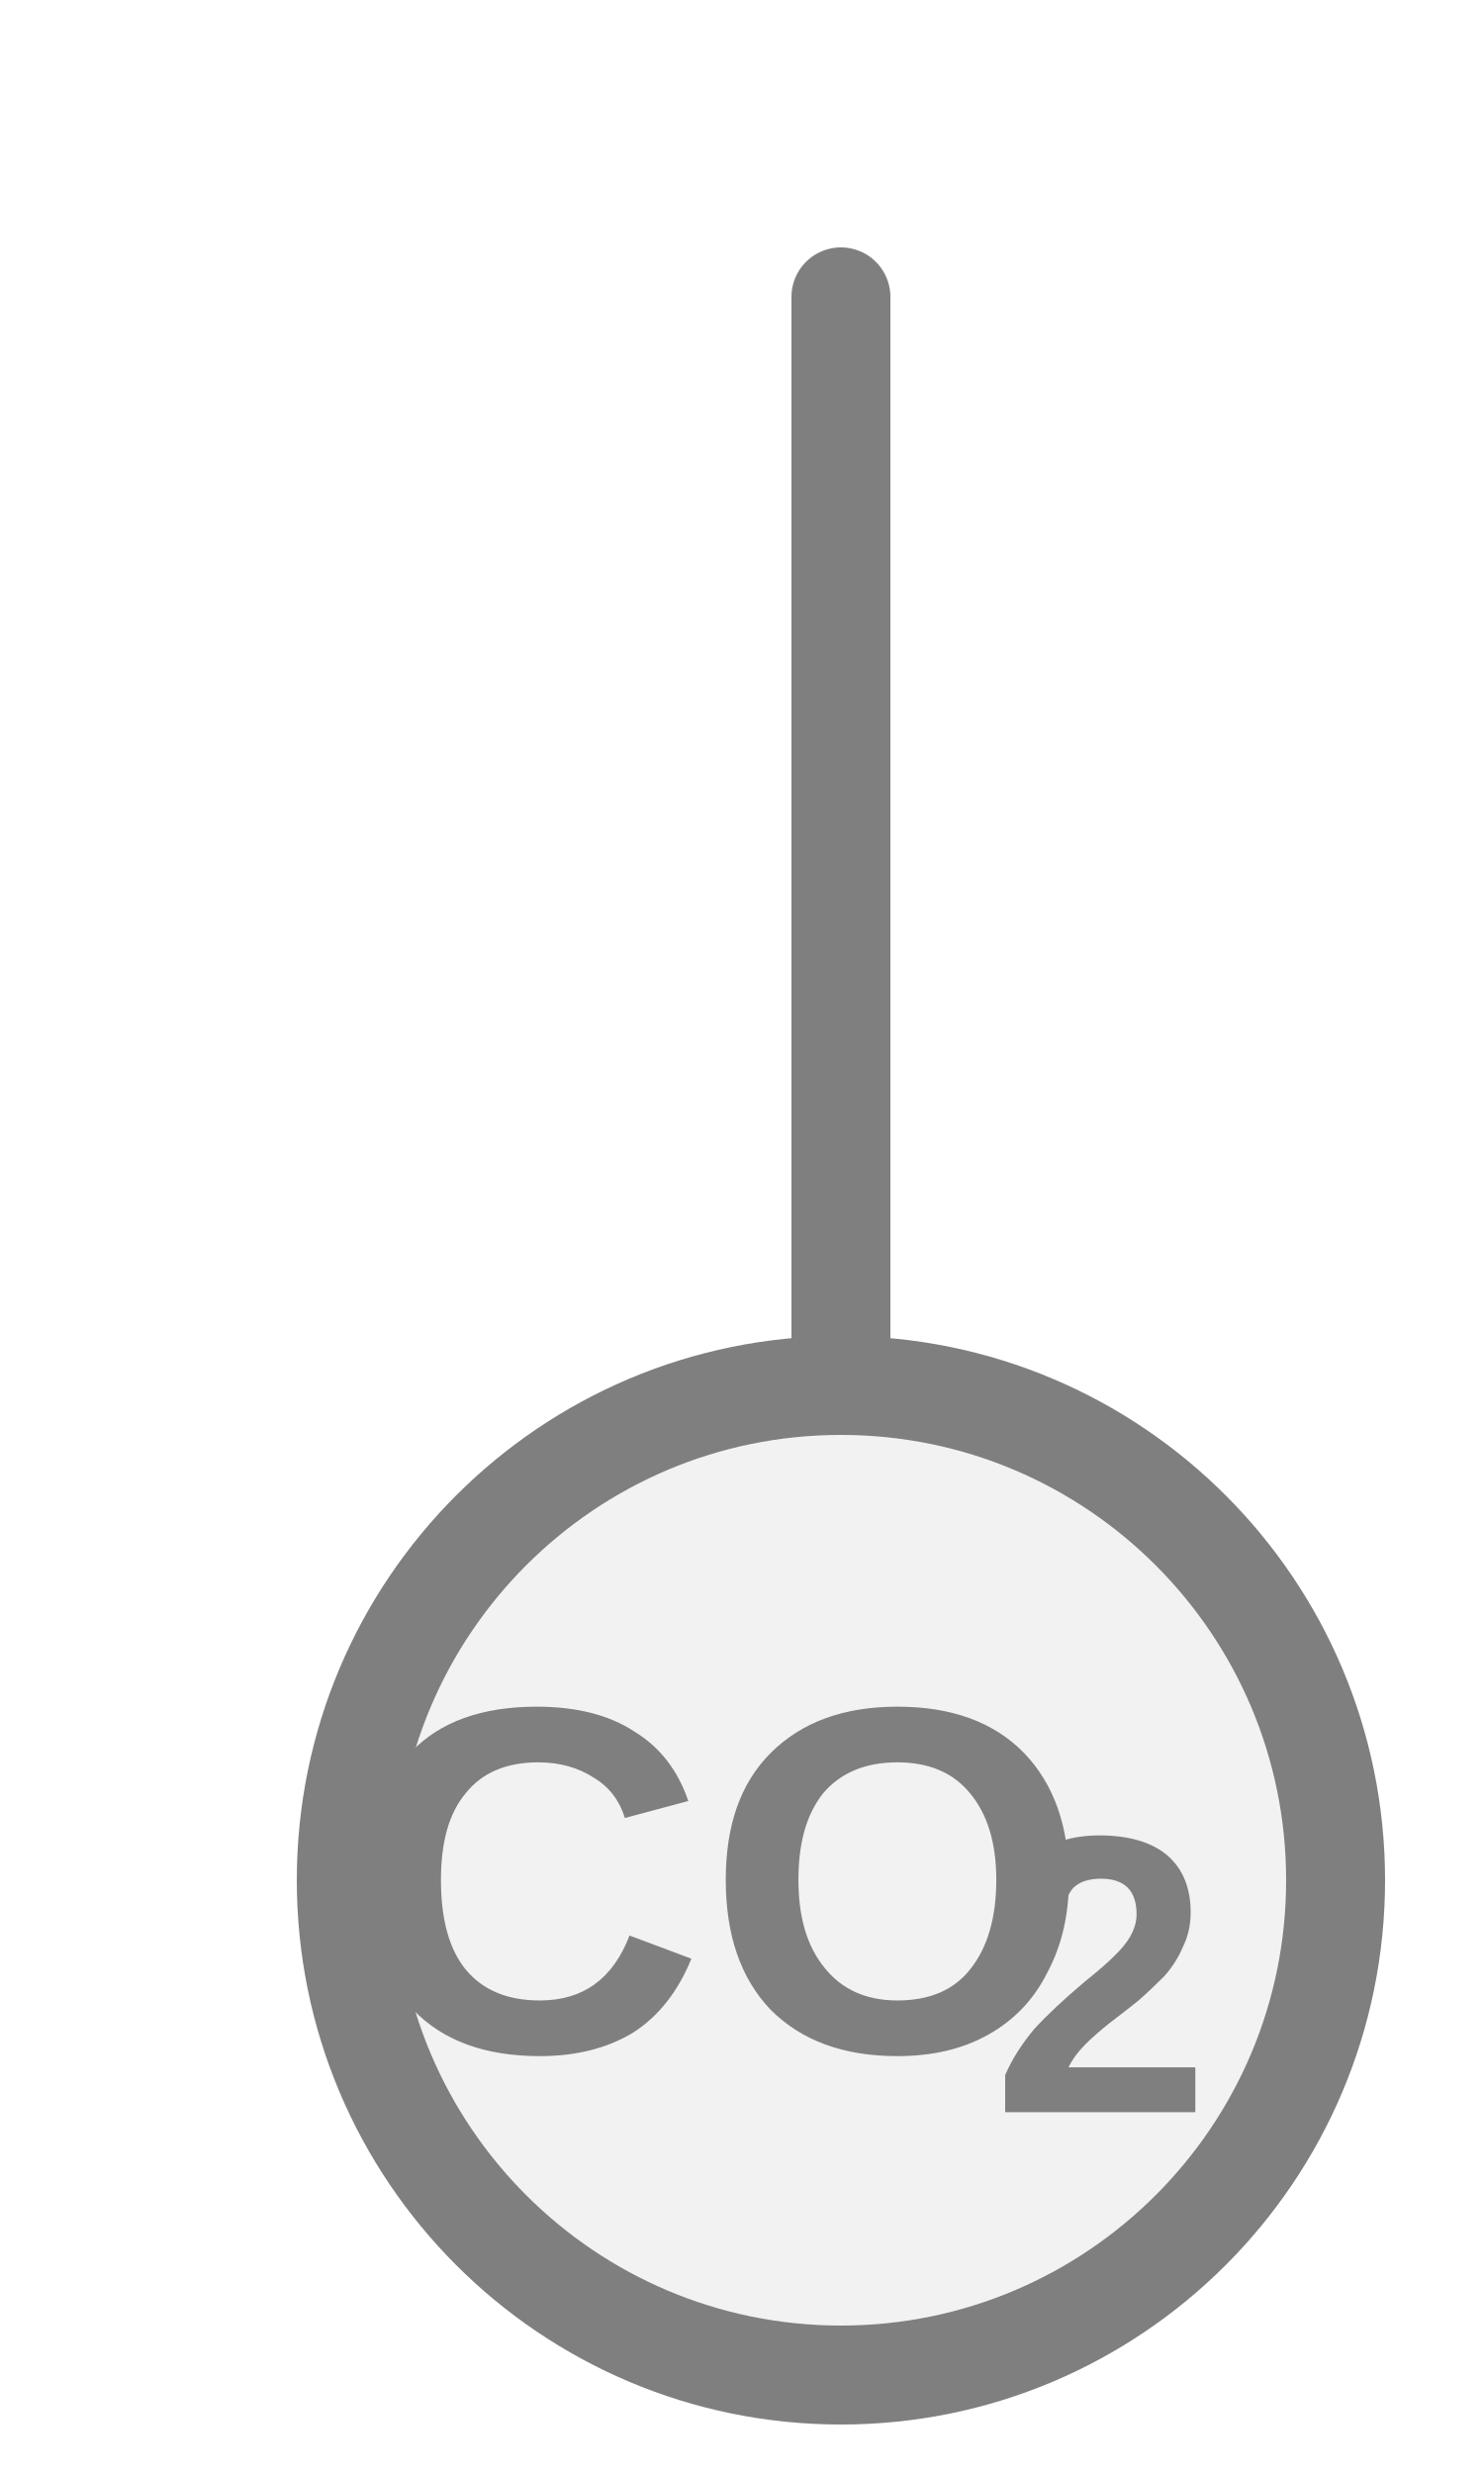
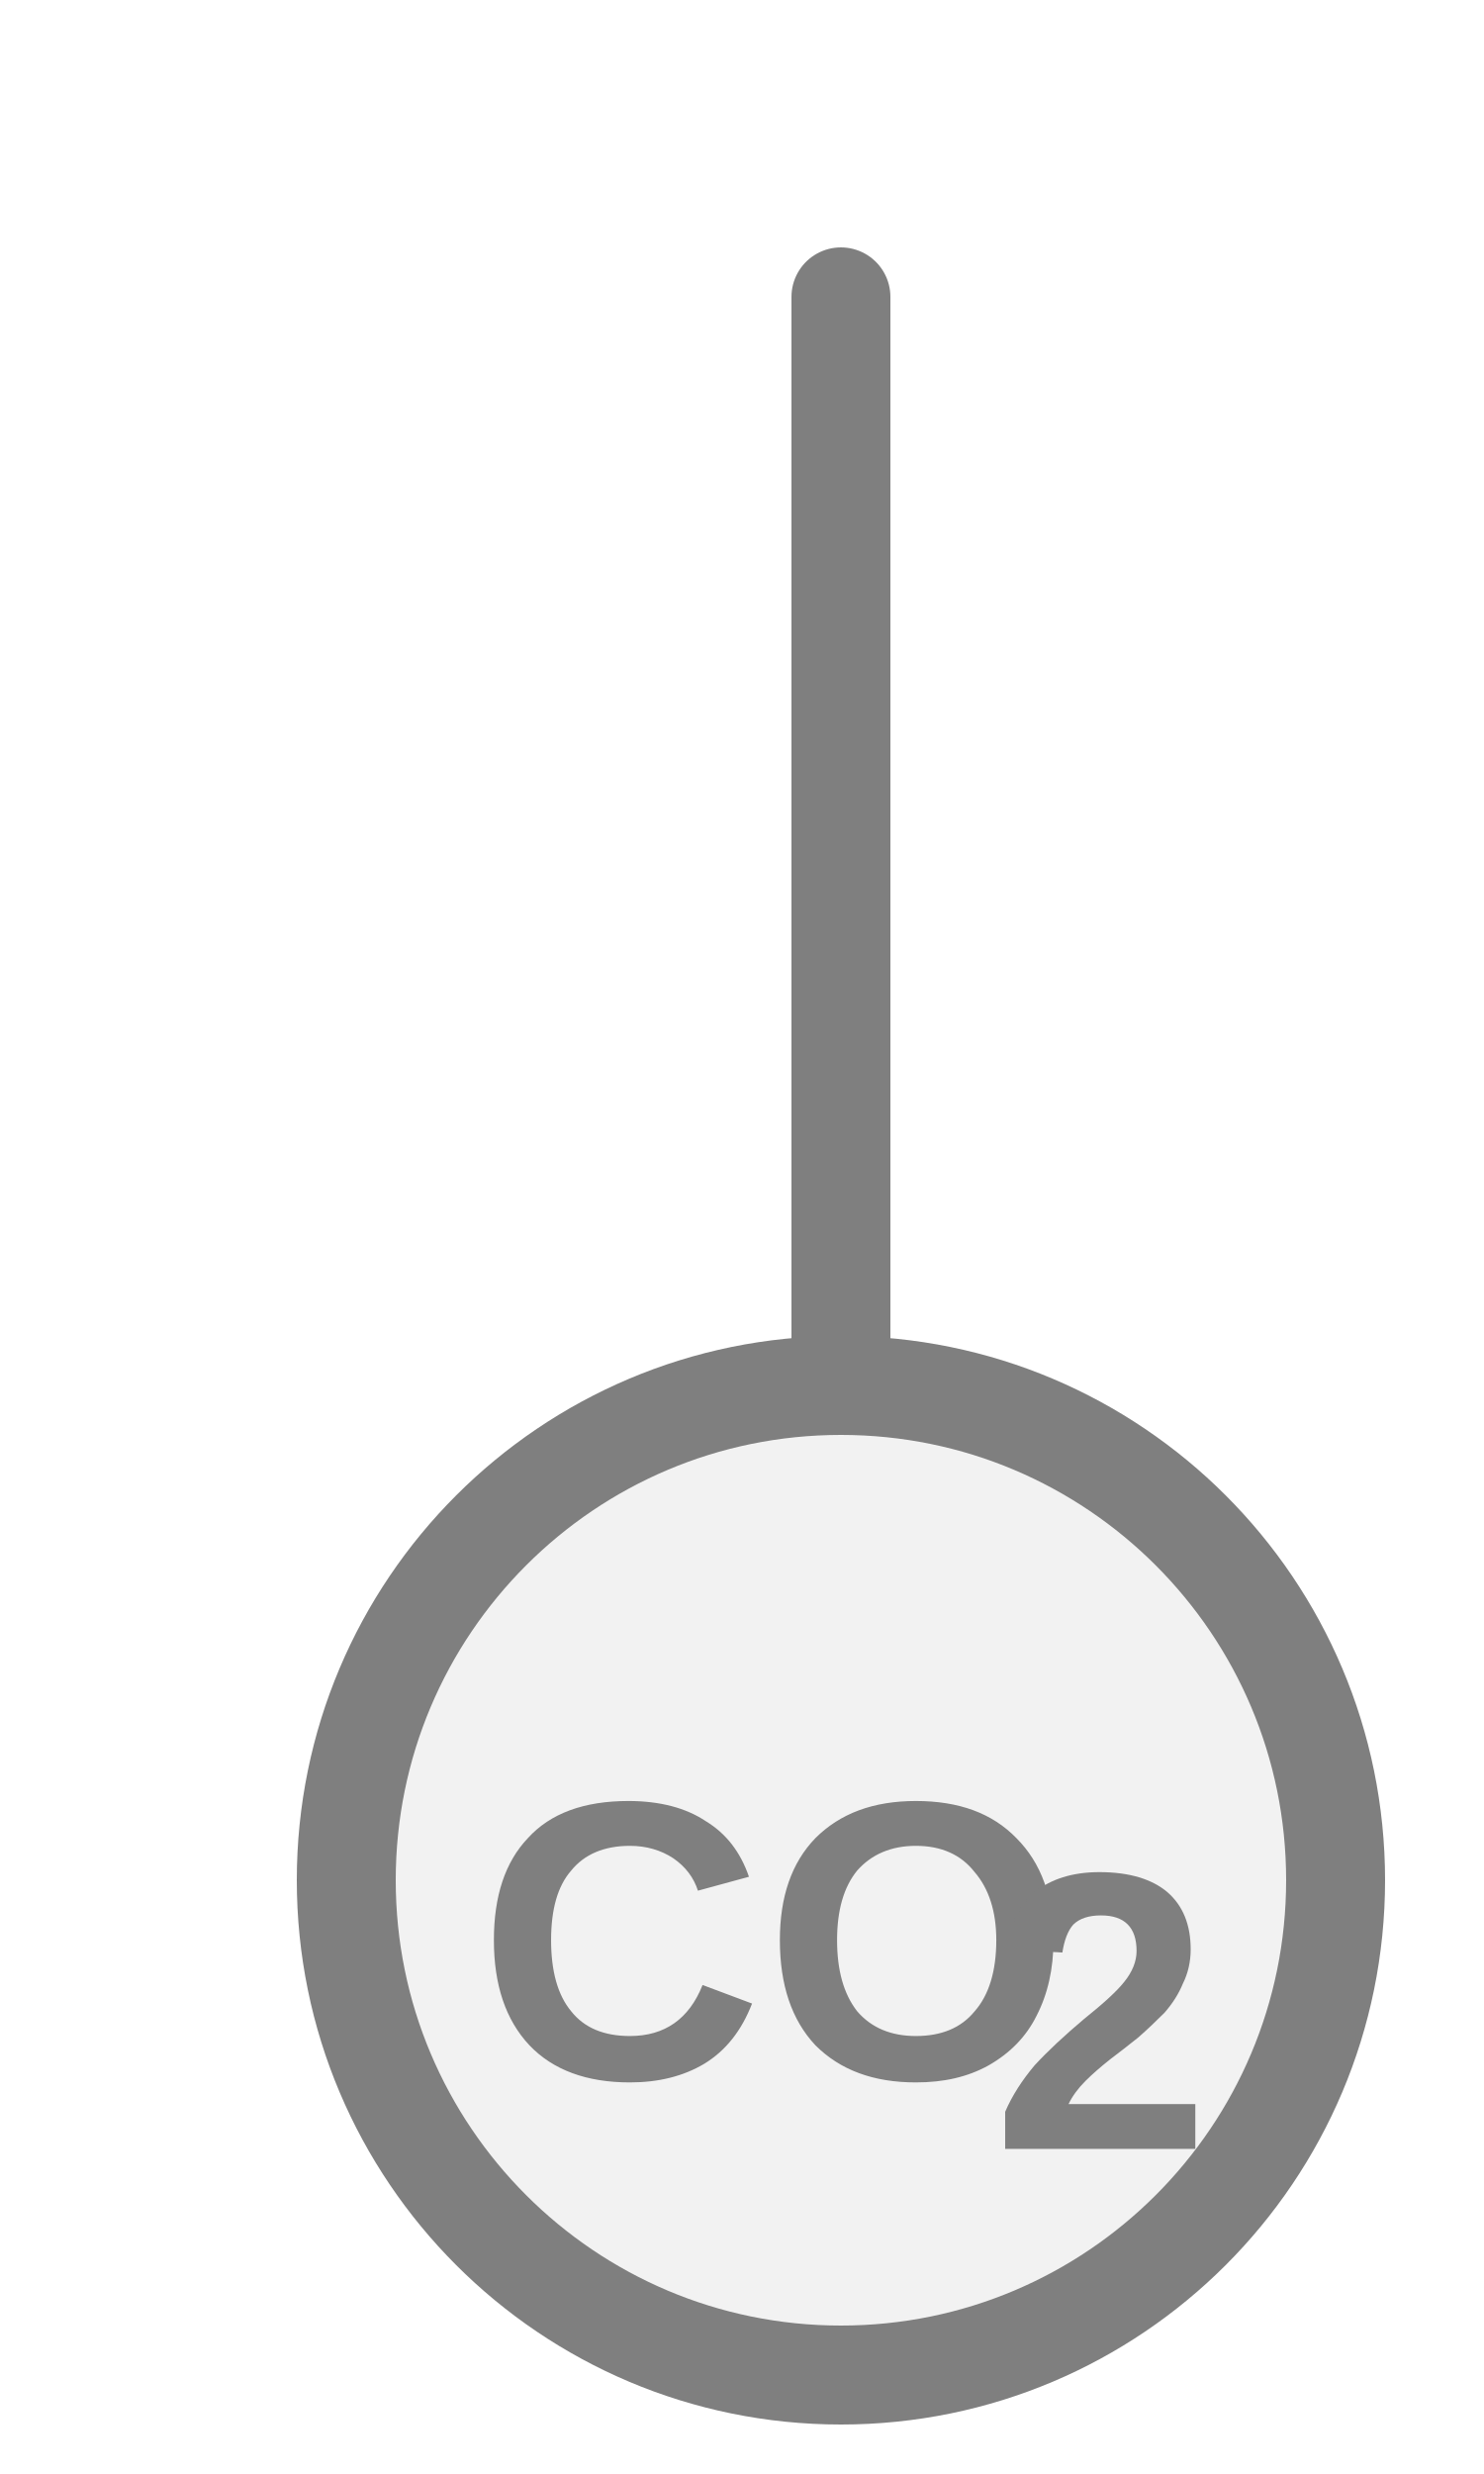
<svg xmlns="http://www.w3.org/2000/svg" width="15px" height="25px" viewBox="0 0 15 25">
  <line x1="8.5" y1="3" x2="8.5" y2="14" stroke="#7f7f7f" stroke-width="1" stroke-linecap="round" />
  <circle cx="8.5" cy="19" r="5" fill="#f2f2f2" stroke="#7f7f7f" stroke-width="1" />
-   <text x="7.27" y="19.31" fill="#7f7f7f" font-family="Arial, Helvetica, sans-serif" font-size="5" font-style="normal" font-weight="600" text-anchor="middle" dominant-baseline="middle">CO</text>
-   <text x="10.02" y="20.21" fill="#7f7f7f" font-family="Arial, Helvetica, sans-serif" font-size="4" font-style="normal" font-weight="600" text-anchor="start" dominant-baseline="middle">2</text>
+   <text x="7.82" y="19.86" fill="#7f7f7f" font-family="Arial, Helvetica, sans-serif" font-size="4" font-style="normal" font-weight="600" text-anchor="middle" dominant-baseline="middle">CO</text>
+   <text x="10.02" y="20.58" fill="#7f7f7f" font-family="Arial, Helvetica, sans-serif" font-size="4" font-style="normal" font-weight="600" text-anchor="start" dominant-baseline="middle">2</text>
</svg>
